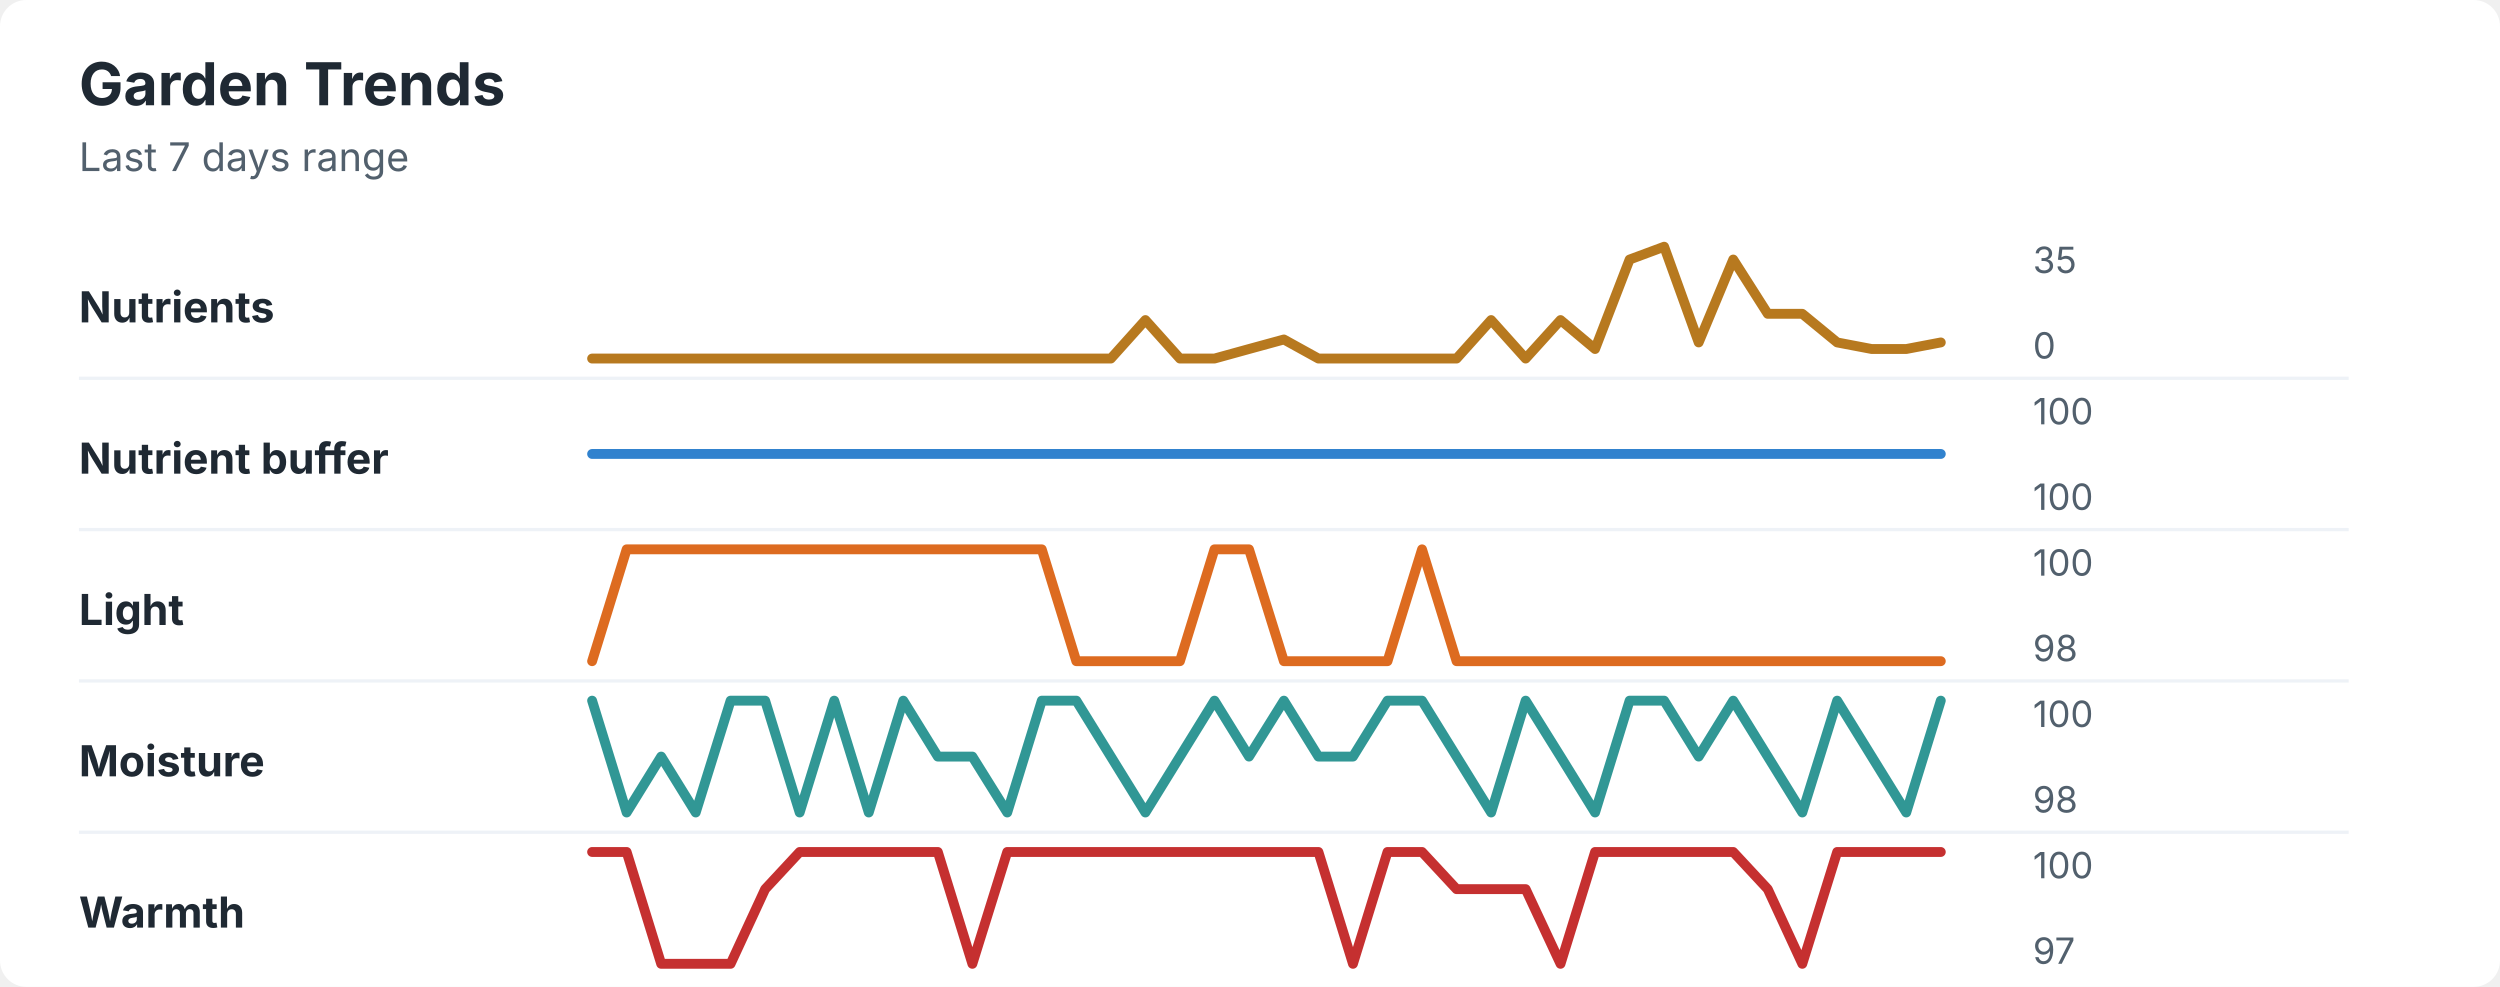
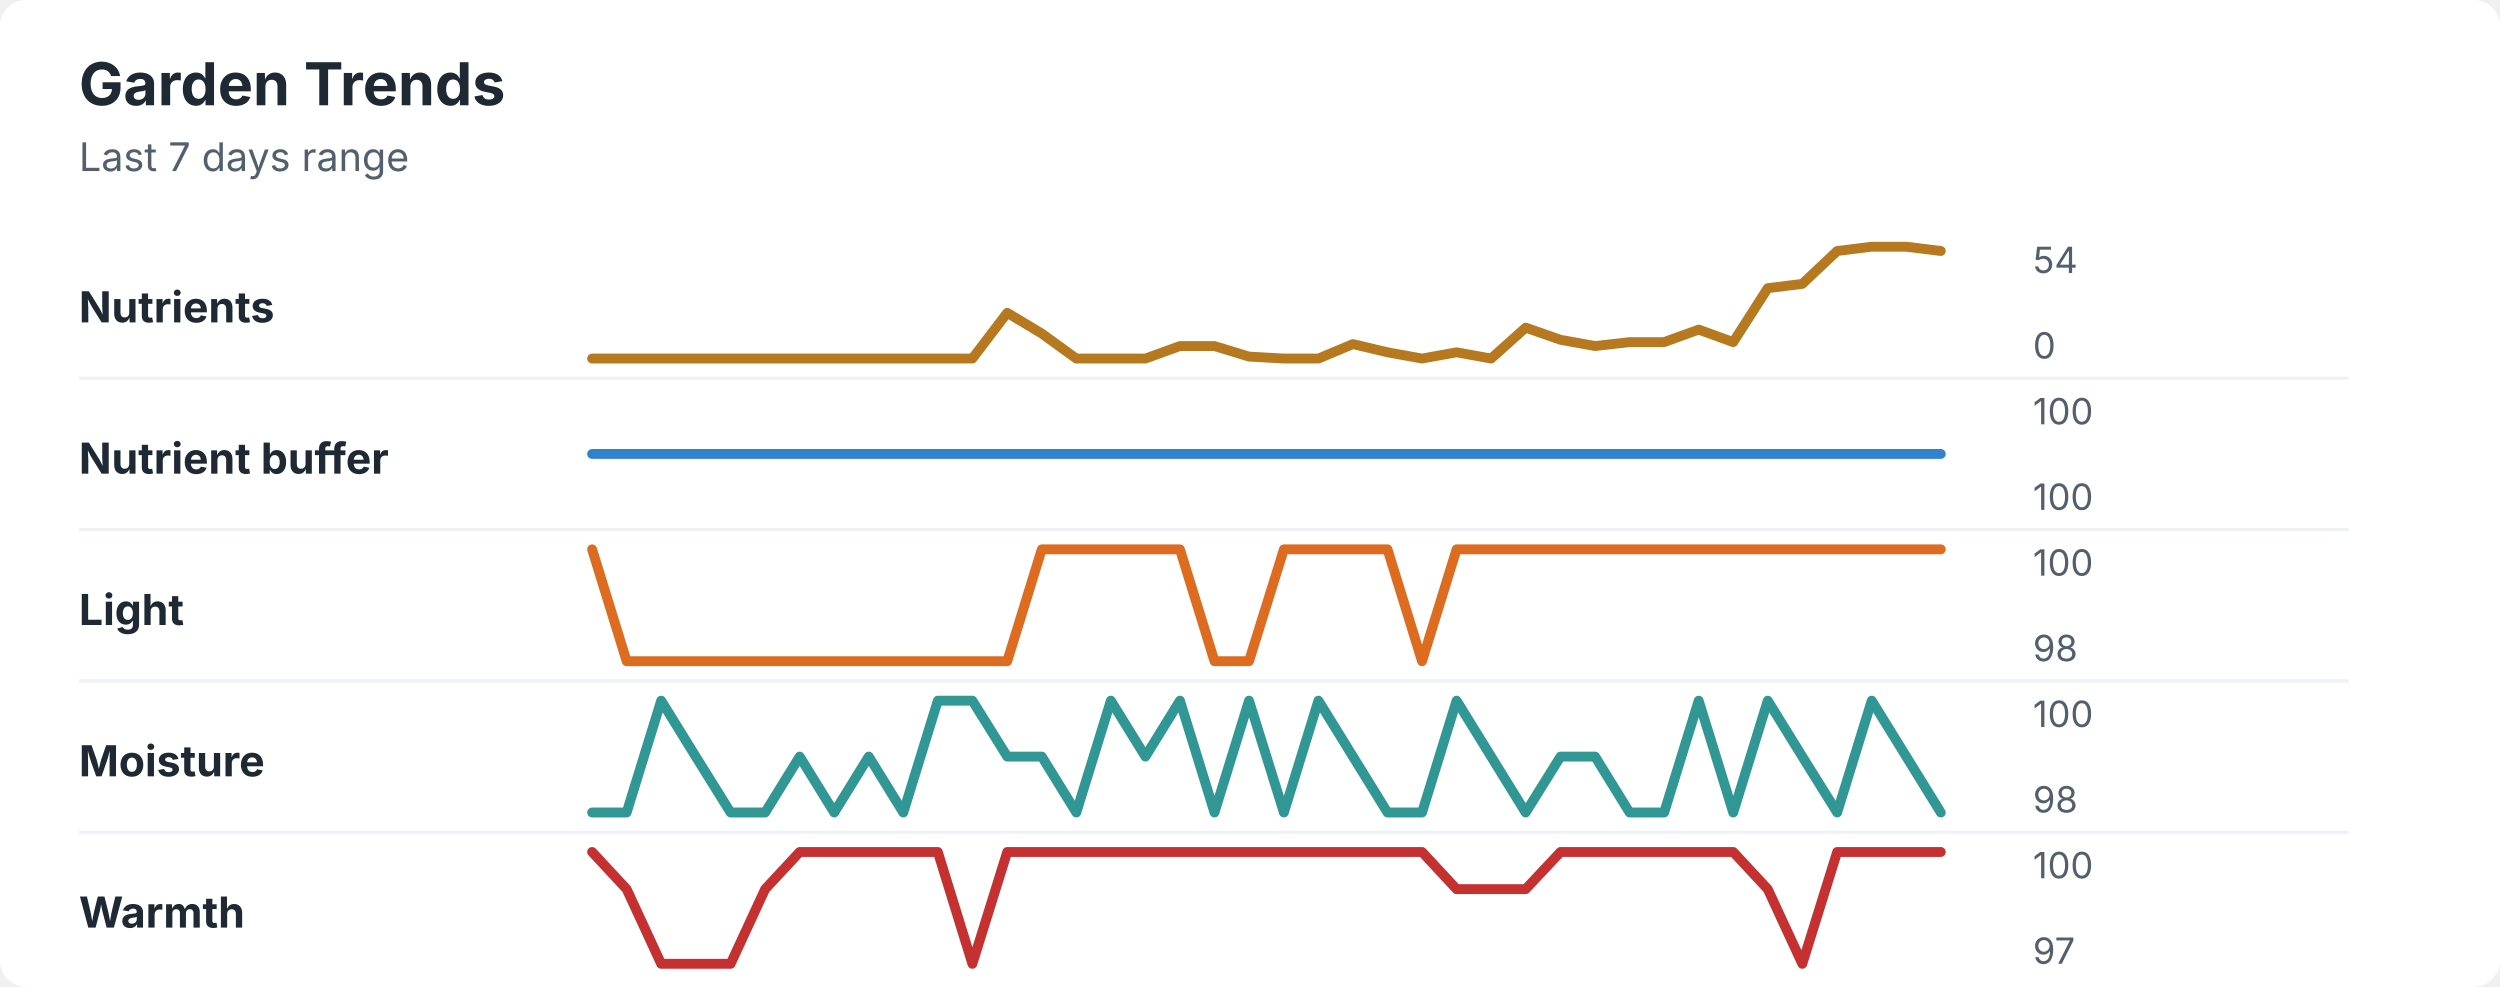
<svg xmlns="http://www.w3.org/2000/svg" width="760" height="300" viewBox="0 0 760 300" role="img" aria-labelledby="title desc">
  <rect width="760" height="300" rx="8" fill="#ffffff" />
  <style>
    text { font-family: -apple-system, BlinkMacSystemFont, "Segoe UI", sans-serif; }
    .title { font-size: 18px; font-weight: 700; fill: #1f2933; }
    .subtitle { font-size: 12px; fill: #52606d; }
    .label { font-size: 13px; font-weight: 650; fill: #1f2933; }
    .axis-value { font-size: 11px; fill: #52606d; }
    .separator { stroke: #eef2f7; stroke-width: 1; }
  </style>
  <text x="24" y="32" class="title">Garden Trends</text>
  <text x="24" y="52" class="subtitle">Last 7 days range</text>
  <text x="24" y="98" class="label">Nutrients</text>
-   <polyline points="180.0,109.0 190.5,109.0 201.0,109.0 211.5,109.0 222.1,109.0 232.6,109.0 243.1,109.0 253.6,109.0 264.1,109.0 274.6,109.0 285.1,109.0 295.6,109.0 306.2,109.0 316.7,109.0 327.2,109.0 337.7,109.0 348.2,97.3 358.7,109.0 369.2,109.0 379.7,106.1 390.3,103.2 400.8,109.0 411.3,109.0 421.8,109.0 432.3,109.0 442.8,109.0 453.3,97.3 463.8,109.0 474.4,97.3 484.9,106.1 495.4,78.9 505.9,75.0 516.4,104.1 526.9,78.9 537.4,95.4 547.9,95.4 558.5,104.1 569.0,106.1 579.5,106.1 590.0,104.1 " fill="none" stroke="#b7791f" stroke-width="3" stroke-linecap="round" stroke-linejoin="round" />
-   <text x="618" y="83" class="axis-value">35</text>
+   <polyline points="180.0,109.0 190.5,109.0 201.0,109.0 211.5,109.0 222.1,109.0 232.6,109.0 243.1,109.0 253.6,109.0 264.1,109.0 274.6,109.0 285.1,109.0 295.6,109.0 306.2,95.1 316.7,101.4 327.2,109.0 337.7,109.0 348.2,109.0 358.7,105.2 369.2,105.2 379.7,108.4 390.3,109.0 400.8,109.0 411.3,104.6 421.8,107.1 432.3,109.0 442.8,107.1 453.3,109.0 463.8,99.6 474.4,103.3 484.9,105.2 495.4,104.0 505.9,104.0 516.4,100.2 526.9,104.0 537.4,87.6 547.9,86.3 558.5,76.3 569.0,75.0 579.5,75.0 590.0,76.3 " fill="none" stroke="#b7791f" stroke-width="3" stroke-linecap="round" stroke-linejoin="round" />
+   <text x="618" y="83" class="axis-value">54</text>
  <text x="618" y="109" class="axis-value">0</text>
  <line x1="24" y1="115.0" x2="714" y2="115.0" class="separator" />
  <text x="24" y="144" class="label">Nutrient buffer</text>
  <polyline points="180.0,138.0 190.5,138.0 201.0,138.0 211.5,138.0 222.1,138.0 232.6,138.0 243.1,138.0 253.6,138.0 264.1,138.0 274.6,138.0 285.1,138.0 295.6,138.0 306.2,138.0 316.7,138.0 327.2,138.0 337.7,138.0 348.2,138.0 358.7,138.0 369.2,138.0 379.7,138.0 390.3,138.0 400.8,138.0 411.3,138.0 421.8,138.0 432.3,138.0 442.8,138.0 453.3,138.0 463.8,138.0 474.4,138.0 484.9,138.0 495.4,138.0 505.9,138.0 516.4,138.0 526.9,138.0 537.4,138.0 547.9,138.0 558.5,138.0 569.0,138.0 579.5,138.0 590.0,138.0 " fill="none" stroke="#3182ce" stroke-width="3" stroke-linecap="round" stroke-linejoin="round" />
  <text x="618" y="129" class="axis-value">100</text>
  <text x="618" y="155" class="axis-value">100</text>
  <line x1="24" y1="161.0" x2="714" y2="161.0" class="separator" />
  <text x="24" y="190" class="label">Light</text>
-   <polyline points="180.0,201.0 190.5,167.0 201.0,167.0 211.5,167.0 222.1,167.0 232.6,167.0 243.1,167.0 253.6,167.0 264.1,167.0 274.6,167.0 285.1,167.0 295.6,167.0 306.2,167.0 316.7,167.0 327.2,201.0 337.7,201.0 348.2,201.0 358.7,201.0 369.2,167.0 379.7,167.0 390.3,201.0 400.8,201.0 411.3,201.0 421.8,201.0 432.3,167.0 442.8,201.0 453.3,201.0 463.8,201.0 474.4,201.0 484.9,201.0 495.4,201.0 505.9,201.0 516.4,201.0 526.9,201.0 537.4,201.0 547.9,201.0 558.5,201.0 569.0,201.0 579.5,201.0 590.0,201.0 " fill="none" stroke="#dd6b20" stroke-width="3" stroke-linecap="round" stroke-linejoin="round" />
+   <polyline points="180.0,167.0 190.5,201.0 201.0,201.0 211.5,201.0 222.1,201.0 232.6,201.0 243.1,201.0 253.6,201.0 264.1,201.0 274.6,201.0 285.1,201.0 295.6,201.0 306.2,201.0 316.7,167.0 327.2,167.0 337.7,167.0 348.2,167.0 358.7,167.0 369.2,201.0 379.7,201.0 390.3,167.0 400.8,167.0 411.3,167.0 421.8,167.0 432.3,201.0 442.8,167.0 453.3,167.0 463.8,167.0 474.4,167.0 484.9,167.0 495.4,167.0 505.9,167.0 516.4,167.0 526.9,167.0 537.4,167.0 547.9,167.0 558.5,167.0 569.0,167.0 579.5,167.0 590.0,167.0 " fill="none" stroke="#dd6b20" stroke-width="3" stroke-linecap="round" stroke-linejoin="round" />
  <text x="618" y="175" class="axis-value">100</text>
  <text x="618" y="201" class="axis-value">98</text>
  <line x1="24" y1="207.0" x2="714" y2="207.0" class="separator" />
  <text x="24" y="236" class="label">Moisture</text>
-   <polyline points="180.0,213.0 190.5,247.0 201.0,230.0 211.5,247.0 222.1,213.0 232.6,213.0 243.1,247.0 253.6,213.0 264.1,247.0 274.6,213.0 285.1,230.0 295.6,230.0 306.2,247.0 316.7,213.0 327.2,213.0 337.7,230.0 348.2,247.0 358.7,230.0 369.2,213.0 379.7,230.0 390.3,213.0 400.8,230.0 411.3,230.0 421.8,213.0 432.3,213.0 442.8,230.0 453.3,247.0 463.8,213.0 474.4,230.0 484.9,247.0 495.4,213.0 505.9,213.0 516.4,230.0 526.9,213.0 537.4,230.0 547.9,247.0 558.5,213.0 569.0,230.0 579.5,247.0 590.0,213.0 " fill="none" stroke="#319795" stroke-width="3" stroke-linecap="round" stroke-linejoin="round" />
+   <polyline points="180.0,247.0 190.5,247.0 201.0,213.0 211.5,230.0 222.1,247.0 232.6,247.0 243.1,230.0 253.6,247.0 264.1,230.0 274.6,247.0 285.1,213.0 295.6,213.0 306.2,230.0 316.7,230.0 327.2,247.0 337.7,213.0 348.2,230.0 358.7,213.0 369.2,247.0 379.7,213.0 390.3,247.0 400.8,213.0 411.3,230.0 421.8,247.0 432.3,247.0 442.8,213.0 453.3,230.0 463.8,247.0 474.4,230.0 484.9,230.0 495.4,247.0 505.9,247.0 516.4,213.0 526.9,247.0 537.4,213.0 547.9,230.0 558.5,247.0 569.0,213.0 579.5,230.0 590.0,247.0 " fill="none" stroke="#319795" stroke-width="3" stroke-linecap="round" stroke-linejoin="round" />
  <text x="618" y="221" class="axis-value">100</text>
  <text x="618" y="247" class="axis-value">98</text>
  <line x1="24" y1="253.0" x2="714" y2="253.0" class="separator" />
  <text x="24" y="282" class="label">Warmth</text>
-   <polyline points="180.0,259.0 190.5,259.0 201.0,293.0 211.5,293.0 222.1,293.0 232.6,270.3 243.1,259.0 253.6,259.0 264.1,259.0 274.6,259.0 285.1,259.0 295.6,293.0 306.2,259.0 316.7,259.0 327.2,259.0 337.7,259.0 348.2,259.0 358.7,259.0 369.2,259.0 379.7,259.0 390.3,259.0 400.8,259.0 411.3,293.0 421.8,259.0 432.3,259.0 442.8,270.3 453.3,270.3 463.8,270.3 474.4,293.0 484.9,259.0 495.4,259.0 505.9,259.0 516.4,259.0 526.9,259.0 537.4,270.3 547.9,293.0 558.5,259.0 569.0,259.0 579.5,259.0 590.0,259.0 " fill="none" stroke="#c53030" stroke-width="3" stroke-linecap="round" stroke-linejoin="round" />
+   <polyline points="180.0,259.0 190.5,270.3 201.0,293.0 211.5,293.0 222.1,293.0 232.6,270.3 243.1,259.0 253.6,259.0 264.1,259.0 274.6,259.0 285.1,259.0 295.6,293.0 306.2,259.0 316.7,259.0 327.2,259.0 337.7,259.0 348.2,259.0 358.7,259.0 369.2,259.0 379.7,259.0 390.3,259.0 400.8,259.0 411.3,259.0 421.8,259.0 432.3,259.0 442.8,270.3 453.3,270.3 463.8,270.3 474.4,259.0 484.9,259.0 495.4,259.0 505.9,259.0 516.4,259.0 526.9,259.0 537.4,270.3 547.9,293.0 558.5,259.0 569.0,259.0 579.5,259.0 590.0,259.0 " fill="none" stroke="#c53030" stroke-width="3" stroke-linecap="round" stroke-linejoin="round" />
  <text x="618" y="267" class="axis-value">100</text>
  <text x="618" y="293" class="axis-value">97</text>
</svg>
